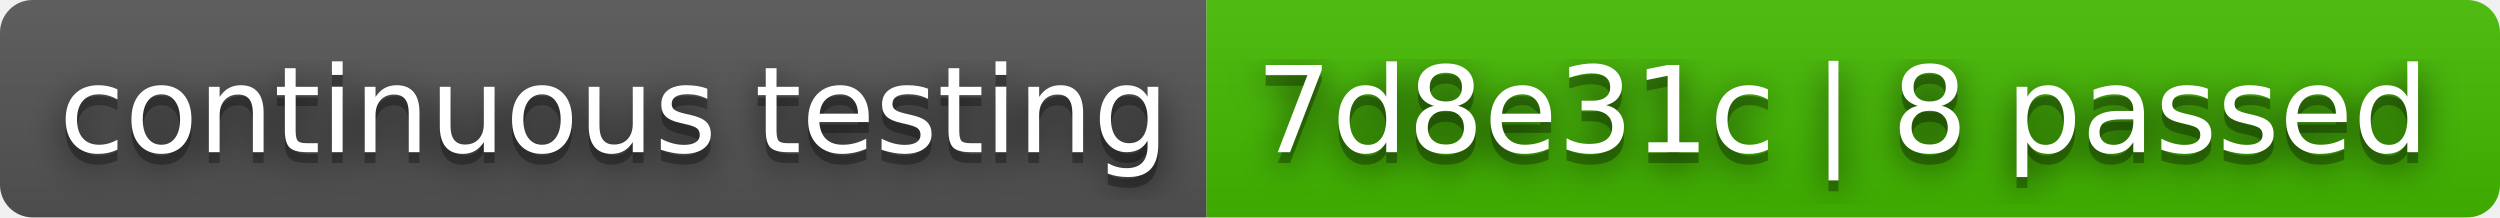
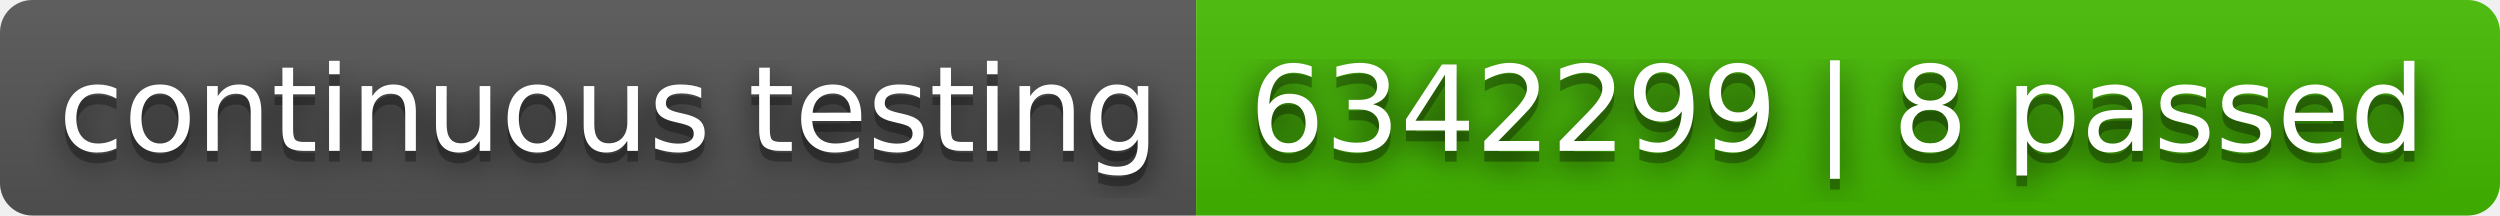
- <svg xmlns="http://www.w3.org/2000/svg" width="230" height="20" role="img" aria-label="continuous testing: 7d8e31c | 8 passed">
+ <svg xmlns="http://www.w3.org/2000/svg" width="232" height="20" role="img" aria-label="continuous testing: 6342299 | 8 passed">
  <filter id="blur">
    <feGaussianBlur stdDeviation="16" />
  </filter>
  <linearGradient id="s" x2="0" y2="100%">
    <stop offset="0" stop-color="#bbb" stop-opacity=".1" />
    <stop offset="1" stop-opacity=".1" />
  </linearGradient>
  <clipPath id="r">
-     <rect width="230" height="20" rx="3" />
+     <rect width="232" height="20" rx="3" />
  </clipPath>
  <g clip-path="url(#r)">
    <rect width="111" height="20" fill="#555" />
-     <rect x="111" width="119" height="20" fill="#4b0" />
-     <rect width="230" height="20" fill="url(#s)" />
+     <rect x="111" width="121" height="20" fill="#4b0" />
+     <rect width="232" height="20" fill="url(#s)" />
  </g>
  <g fill="#fff" text-anchor="middle" font-family="Verdana,Geneva,DejaVu Sans,sans-serif" text-rendering="geometricPrecision" font-size="110">
    <g transform="scale(.1)">
      <g aria-hidden="true" fill="#010101">
        <text x="565" y="150" fill-opacity=".8" filter="url(#blur)" textLength="1010">continuous testing</text>
        <text x="565" y="150" fill-opacity=".3" textLength="1010">continuous testing</text>
      </g>
      <text x="565" y="140" textLength="1010">continuous testing</text>
    </g>
    <g transform="scale(.1)">
      <g aria-hidden="true" fill="#010101">
-         <text x="1695" y="150" fill-opacity=".8" filter="url(#blur)" textLength="1090">7d8e31c | 8 passed</text>
-         <text x="1695" y="150" fill-opacity=".3" textLength="1090">7d8e31c | 8 passed</text>
+         <text x="1705" y="150" fill-opacity=".8" filter="url(#blur)" textLength="1110">6342299 | 8 passed</text>
+         <text x="1705" y="150" fill-opacity=".3" textLength="1110">6342299 | 8 passed</text>
      </g>
-       <text x="1695" y="140" textLength="1090">7d8e31c | 8 passed</text>
+       <text x="1705" y="140" textLength="1110">6342299 | 8 passed</text>
    </g>
  </g>
</svg>
